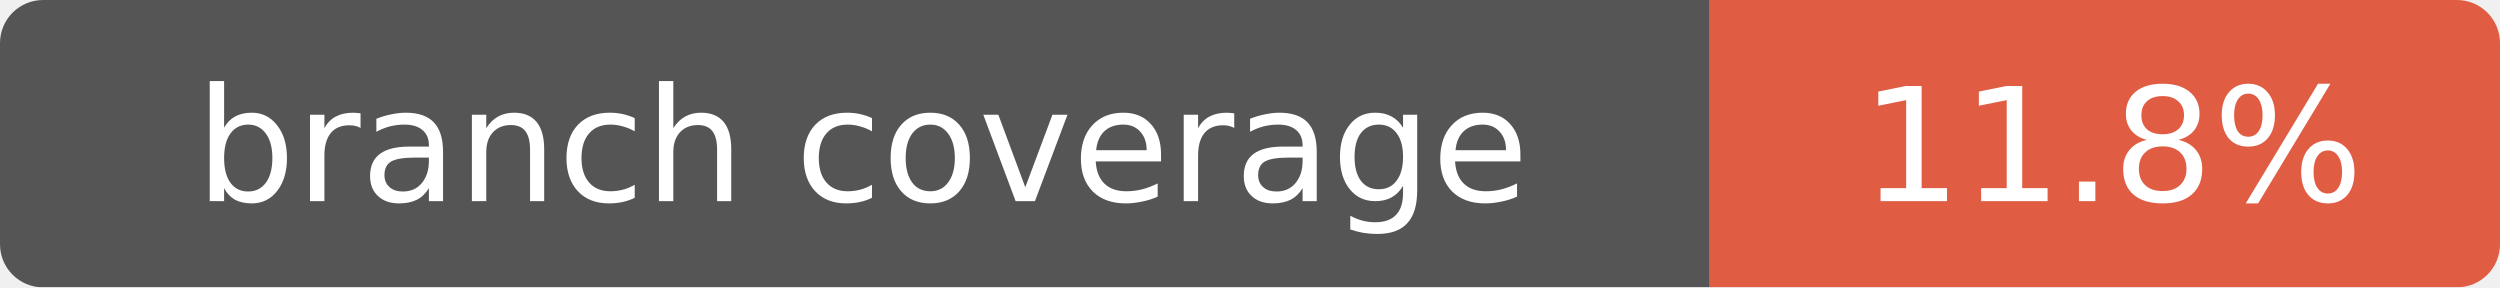
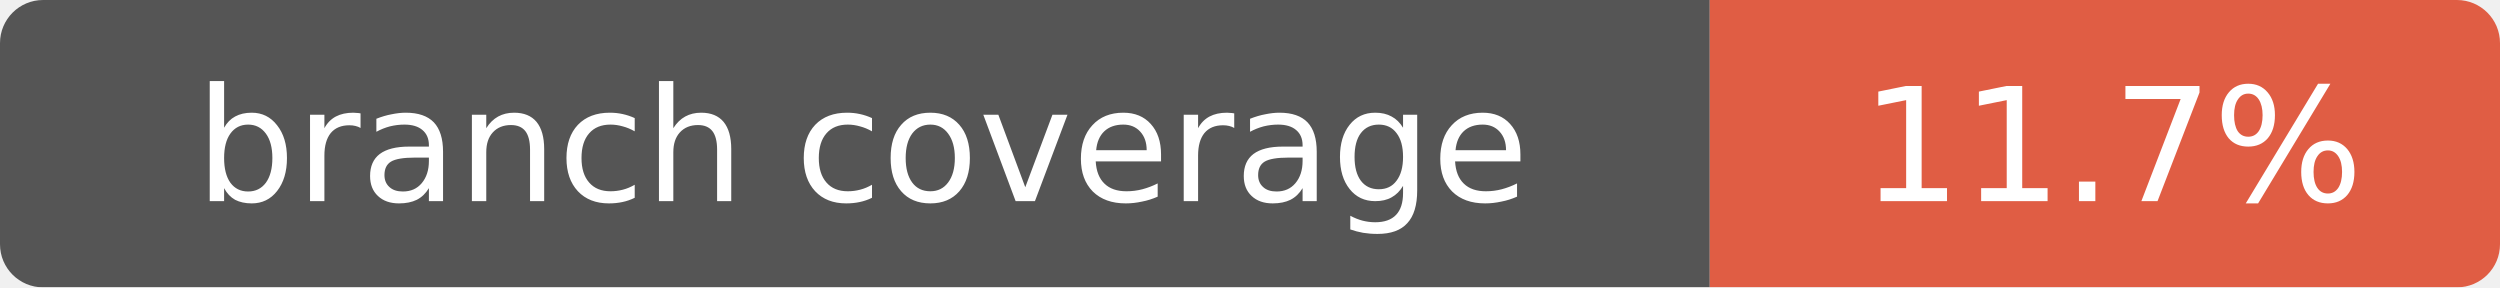
- <svg xmlns="http://www.w3.org/2000/svg" width="174" height="20" role="img" aria-label="branch coverage: 11.8%">
+ <svg xmlns="http://www.w3.org/2000/svg" width="174" height="20" role="img" aria-label="branch coverage: 11.7%">
  <mask id="round">
    <rect width="174" height="20" rx="3" fill="#fff" />
  </mask>
  <g mask="url(#round)">
    <rect width="119" height="20" fill="#555" />
    <rect x="119" width="55" height="20" fill="#e05d44" />
  </g>
  <g fill="#fff" text-anchor="middle" font-family="Verdana,Geneva,DejaVu Sans,sans-serif" font-size="11">
    <text x="60" y="14">branch coverage</text>
-     <text x="147" y="14">11.8%</text>
+     <text x="147" y="14">11.7%</text>
  </g>
</svg>
